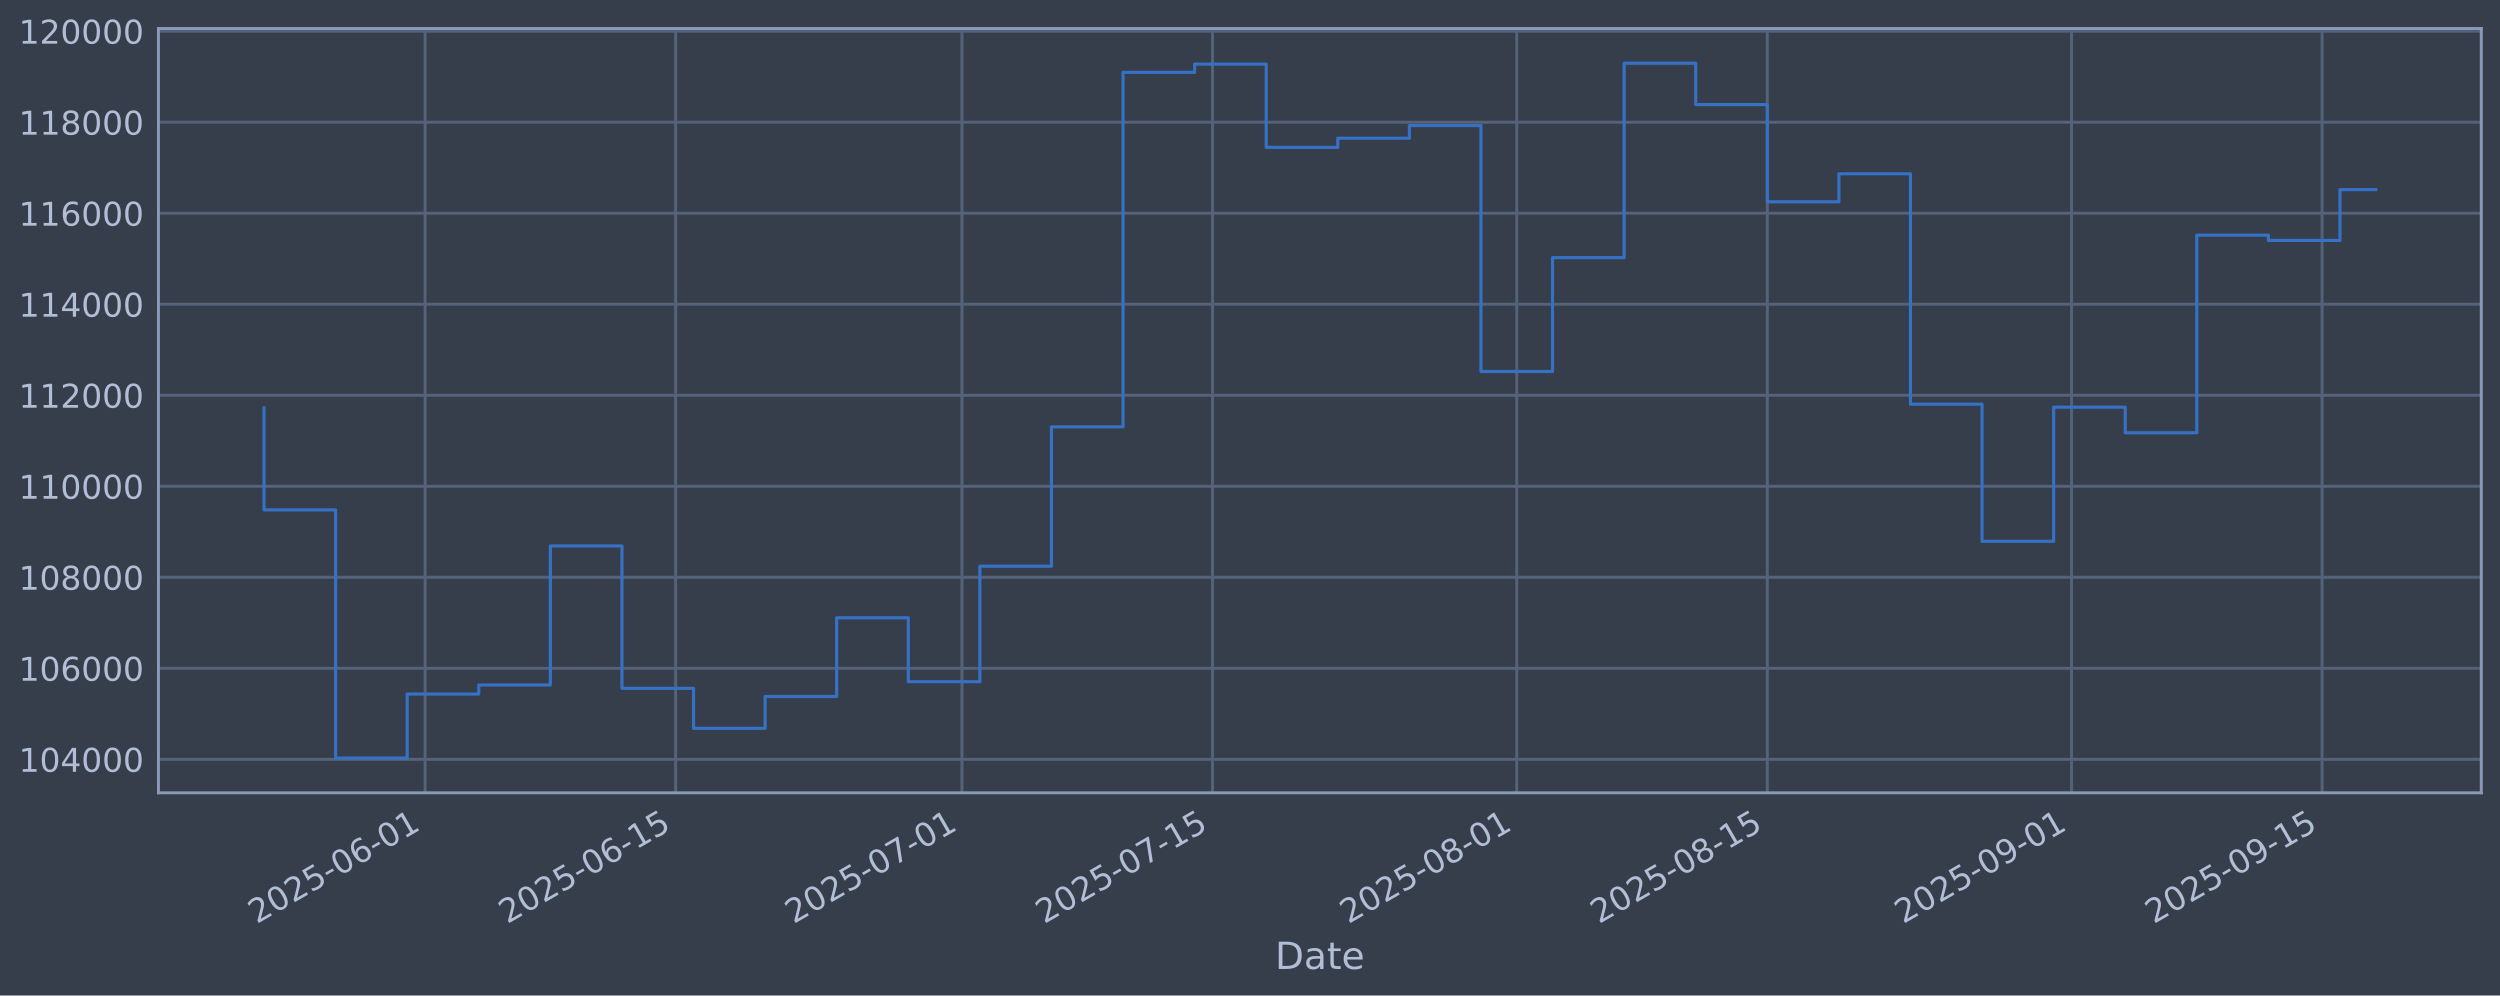
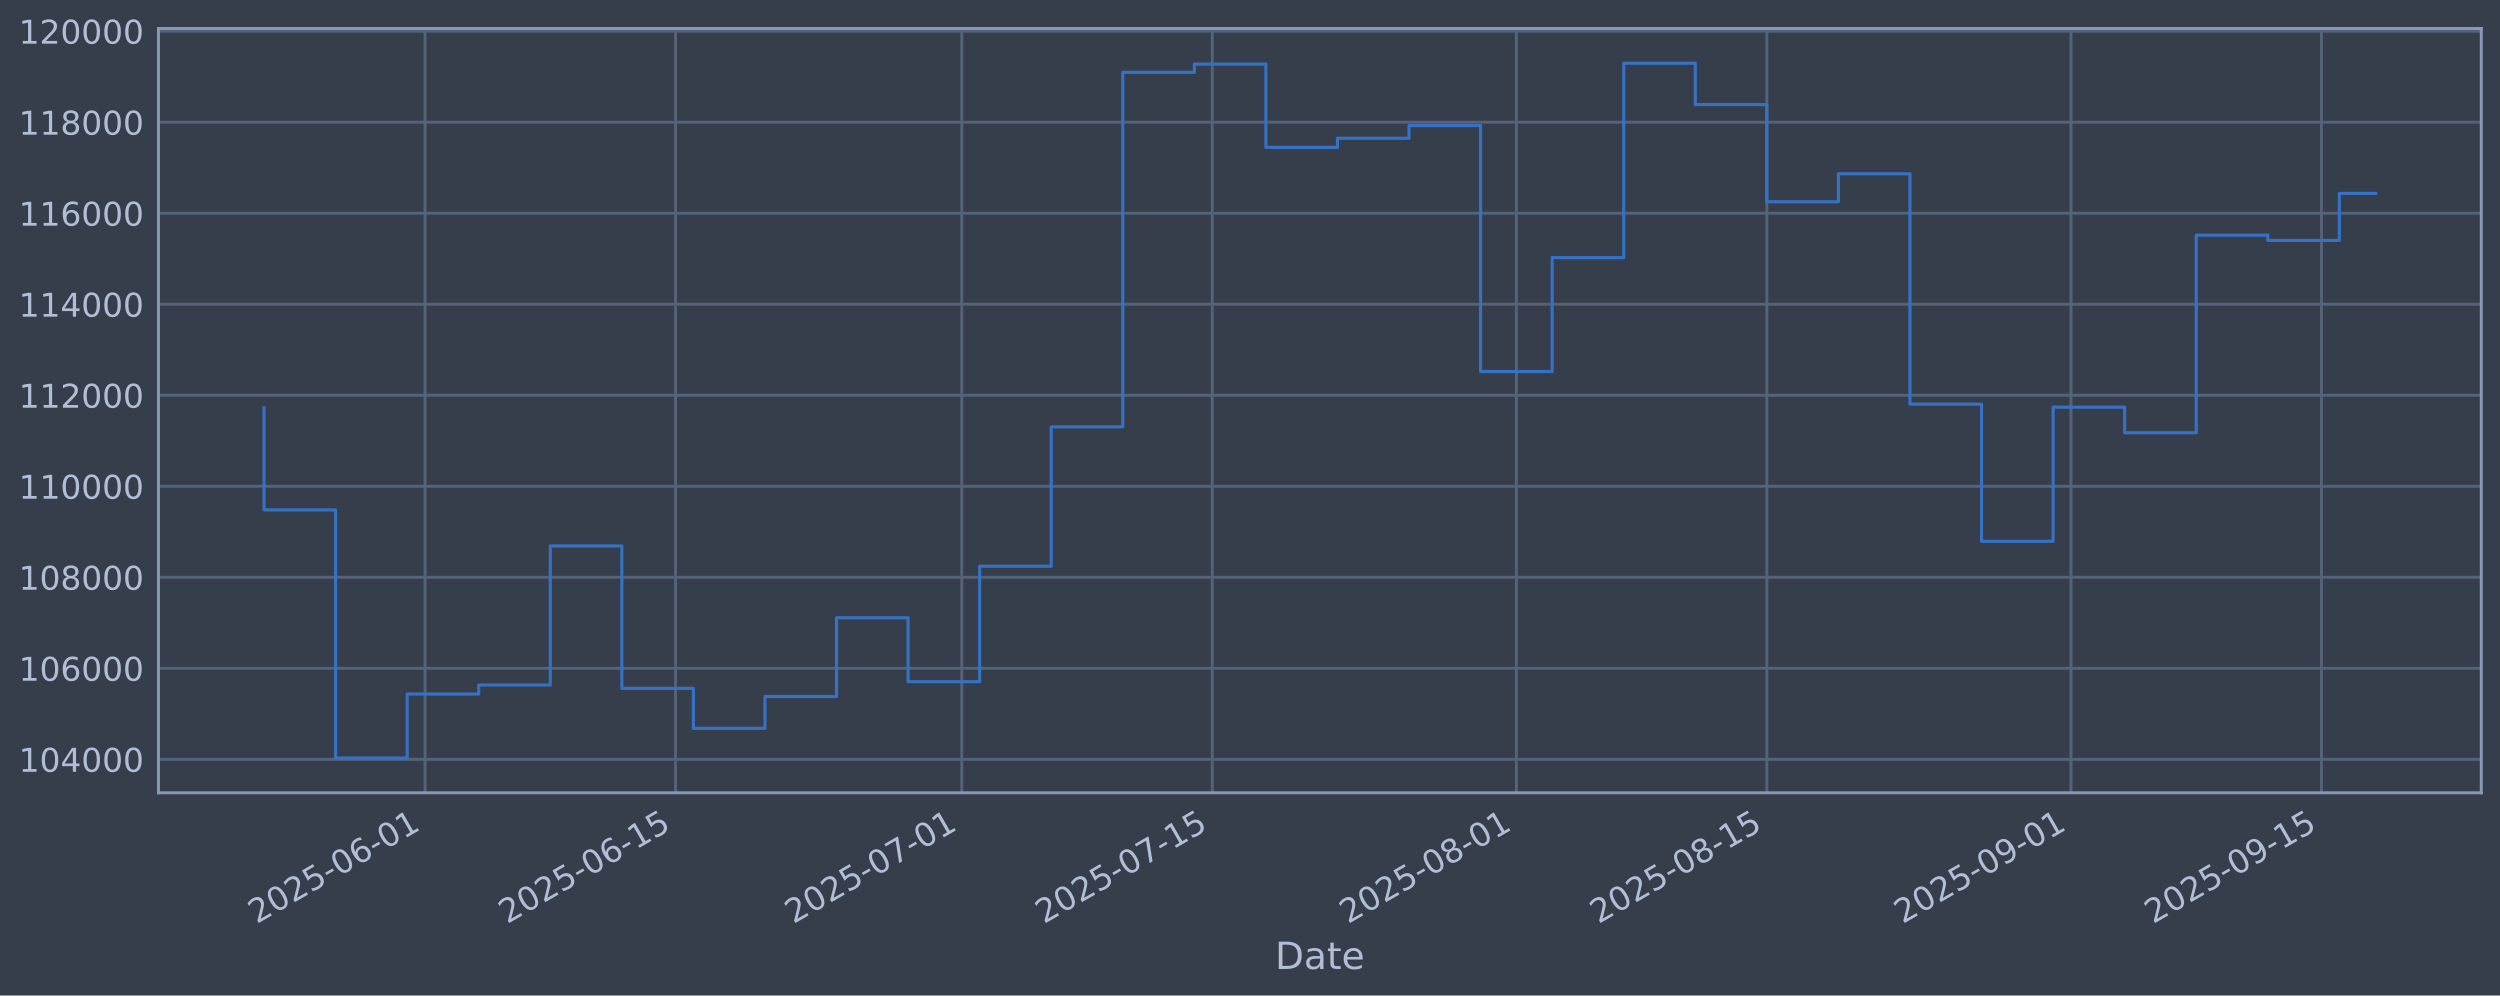
<svg xmlns="http://www.w3.org/2000/svg" xmlns:xlink="http://www.w3.org/1999/xlink" width="960.9pt" height="382.628pt" viewBox="0 0 960.9 382.628" version="1.1">
  <defs>
    <style type="text/css">*{stroke-linejoin: round; stroke-linecap: butt}</style>
  </defs>
  <g id="figure_1">
    <g id="patch_1">
      <path d="M 0 382.628  L 960.9 382.628  L 960.9 0  L 0 0  z " style="fill: #373e4b" />
    </g>
    <g id="axes_1">
      <g id="patch_2">
        <path d="M 60.901 304.718  L 953.701 304.718  L 953.701 10.958  L 60.901 10.958  z " style="fill: #373e4b" />
      </g>
      <g id="matplotlib.axis_1">
        <g id="xtick_1">
          <g id="line2d_1">
-             <path d="M 163.389 304.718  L 163.389 10.958  " clip-path="url(#p9f1af26c43)" style="fill: none; stroke: #546379; stroke-width: 1.12; stroke-linecap: square" />
+             <path d="M 163.37 304.718  L 163.37 10.958  " clip-path="url(#p3457aa298f)" style="fill: none; stroke: #546379; stroke-width: 1.12; stroke-linecap: square" />
          </g>
          <g id="line2d_2" />
          <g id="text_1">
-             <g style="fill: #b1bed6" transform="translate(98.66347 355.2226) rotate(-30) scale(0.126 -0.126)">
+             <g style="fill: #b1bed6" transform="translate(98.64482 355.2226) rotate(-30) scale(0.126 -0.126)">
              <defs>
                <path id="DejaVuSans-32" d="M 1228 531  L 3431 531  L 3431 0  L 469 0  L 469 531  Q 828 903 1448 1529  Q 2069 2156 2228 2338  Q 2531 2678 2651 2914  Q 2772 3150 2772 3378  Q 2772 3750 2511 3984  Q 2250 4219 1831 4219  Q 1534 4219 1204 4116  Q 875 4013 500 3803  L 500 4441  Q 881 4594 1212 4672  Q 1544 4750 1819 4750  Q 2544 4750 2975 4387  Q 3406 4025 3406 3419  Q 3406 3131 3298 2873  Q 3191 2616 2906 2266  Q 2828 2175 2409 1742  Q 1991 1309 1228 531  z " transform="scale(0.015625)" />
                <path id="DejaVuSans-30" d="M 2034 4250  Q 1547 4250 1301 3770  Q 1056 3291 1056 2328  Q 1056 1369 1301 889  Q 1547 409 2034 409  Q 2525 409 2770 889  Q 3016 1369 3016 2328  Q 3016 3291 2770 3770  Q 2525 4250 2034 4250  z M 2034 4750  Q 2819 4750 3233 4129  Q 3647 3509 3647 2328  Q 3647 1150 3233 529  Q 2819 -91 2034 -91  Q 1250 -91 836 529  Q 422 1150 422 2328  Q 422 3509 836 4129  Q 1250 4750 2034 4750  z " transform="scale(0.015625)" />
                <path id="DejaVuSans-35" d="M 691 4666  L 3169 4666  L 3169 4134  L 1269 4134  L 1269 2991  Q 1406 3038 1543 3061  Q 1681 3084 1819 3084  Q 2600 3084 3056 2656  Q 3513 2228 3513 1497  Q 3513 744 3044 326  Q 2575 -91 1722 -91  Q 1428 -91 1123 -41  Q 819 9 494 109  L 494 744  Q 775 591 1075 516  Q 1375 441 1709 441  Q 2250 441 2565 725  Q 2881 1009 2881 1497  Q 2881 1984 2565 2268  Q 2250 2553 1709 2553  Q 1456 2553 1204 2497  Q 953 2441 691 2322  L 691 4666  z " transform="scale(0.015625)" />
                <path id="DejaVuSans-2d" d="M 313 2009  L 1997 2009  L 1997 1497  L 313 1497  L 313 2009  z " transform="scale(0.015625)" />
                <path id="DejaVuSans-36" d="M 2113 2584  Q 1688 2584 1439 2293  Q 1191 2003 1191 1497  Q 1191 994 1439 701  Q 1688 409 2113 409  Q 2538 409 2786 701  Q 3034 994 3034 1497  Q 3034 2003 2786 2293  Q 2538 2584 2113 2584  z M 3366 4563  L 3366 3988  Q 3128 4100 2886 4159  Q 2644 4219 2406 4219  Q 1781 4219 1451 3797  Q 1122 3375 1075 2522  Q 1259 2794 1537 2939  Q 1816 3084 2150 3084  Q 2853 3084 3261 2657  Q 3669 2231 3669 1497  Q 3669 778 3244 343  Q 2819 -91 2113 -91  Q 1303 -91 875 529  Q 447 1150 447 2328  Q 447 3434 972 4092  Q 1497 4750 2381 4750  Q 2619 4750 2861 4703  Q 3103 4656 3366 4563  z " transform="scale(0.015625)" />
                <path id="DejaVuSans-31" d="M 794 531  L 1825 531  L 1825 4091  L 703 3866  L 703 4441  L 1819 4666  L 2450 4666  L 2450 531  L 3481 531  L 3481 0  L 794 0  L 794 531  z " transform="scale(0.015625)" />
              </defs>
              <use xlink:href="#DejaVuSans-32" />
              <use xlink:href="#DejaVuSans-30" transform="translate(63.62305 0)" />
              <use xlink:href="#DejaVuSans-32" transform="translate(127.2461 0)" />
              <use xlink:href="#DejaVuSans-35" transform="translate(190.8691 0)" />
              <use xlink:href="#DejaVuSans-2d" transform="translate(254.4922 0)" />
              <use xlink:href="#DejaVuSans-30" transform="translate(290.5762 0)" />
              <use xlink:href="#DejaVuSans-36" transform="translate(354.1992 0)" />
              <use xlink:href="#DejaVuSans-2d" transform="translate(417.8223 0)" />
              <use xlink:href="#DejaVuSans-30" transform="translate(453.9062 0)" />
              <use xlink:href="#DejaVuSans-31" transform="translate(517.5293 0)" />
            </g>
          </g>
        </g>
        <g id="xtick_2">
          <g id="line2d_3">
-             <path d="M 259.688 304.718  L 259.688 10.958  " clip-path="url(#p9f1af26c43)" style="fill: none; stroke: #546379; stroke-width: 1.12; stroke-linecap: square" />
+             <path d="M 259.641 304.718  L 259.641 10.958  " clip-path="url(#p3457aa298f)" style="fill: none; stroke: #546379; stroke-width: 1.12; stroke-linecap: square" />
          </g>
          <g id="line2d_4" />
          <g id="text_2">
-             <g style="fill: #b1bed6" transform="translate(194.9627 355.2226) rotate(-30) scale(0.126 -0.126)">
+             <g style="fill: #b1bed6" transform="translate(194.9151 355.2226) rotate(-30) scale(0.126 -0.126)">
              <use xlink:href="#DejaVuSans-32" />
              <use xlink:href="#DejaVuSans-30" transform="translate(63.62305 0)" />
              <use xlink:href="#DejaVuSans-32" transform="translate(127.2461 0)" />
              <use xlink:href="#DejaVuSans-35" transform="translate(190.8691 0)" />
              <use xlink:href="#DejaVuSans-2d" transform="translate(254.4922 0)" />
              <use xlink:href="#DejaVuSans-30" transform="translate(290.5762 0)" />
              <use xlink:href="#DejaVuSans-36" transform="translate(354.1992 0)" />
              <use xlink:href="#DejaVuSans-2d" transform="translate(417.8223 0)" />
              <use xlink:href="#DejaVuSans-31" transform="translate(453.9062 0)" />
              <use xlink:href="#DejaVuSans-35" transform="translate(517.5293 0)" />
            </g>
          </g>
        </g>
        <g id="xtick_3">
          <g id="line2d_5">
-             <path d="M 369.745 304.718  L 369.745 10.958  " clip-path="url(#p9f1af26c43)" style="fill: none; stroke: #546379; stroke-width: 1.12; stroke-linecap: square" />
+             <path d="M 369.664 304.718  L 369.664 10.958  " clip-path="url(#p3457aa298f)" style="fill: none; stroke: #546379; stroke-width: 1.12; stroke-linecap: square" />
          </g>
          <g id="line2d_6" />
          <g id="text_3">
-             <g style="fill: #b1bed6" transform="translate(305.019 355.2226) rotate(-30) scale(0.126 -0.126)">
+             <g style="fill: #b1bed6" transform="translate(304.9382 355.2226) rotate(-30) scale(0.126 -0.126)">
              <defs>
                <path id="DejaVuSans-37" d="M 525 4666  L 3525 4666  L 3525 4397  L 1831 0  L 1172 0  L 2766 4134  L 525 4134  L 525 4666  z " transform="scale(0.015625)" />
              </defs>
              <use xlink:href="#DejaVuSans-32" />
              <use xlink:href="#DejaVuSans-30" transform="translate(63.62305 0)" />
              <use xlink:href="#DejaVuSans-32" transform="translate(127.2461 0)" />
              <use xlink:href="#DejaVuSans-35" transform="translate(190.8691 0)" />
              <use xlink:href="#DejaVuSans-2d" transform="translate(254.4922 0)" />
              <use xlink:href="#DejaVuSans-30" transform="translate(290.5762 0)" />
              <use xlink:href="#DejaVuSans-37" transform="translate(354.1992 0)" />
              <use xlink:href="#DejaVuSans-2d" transform="translate(417.8223 0)" />
              <use xlink:href="#DejaVuSans-30" transform="translate(453.9062 0)" />
              <use xlink:href="#DejaVuSans-31" transform="translate(517.5293 0)" />
            </g>
          </g>
        </g>
        <g id="xtick_4">
          <g id="line2d_7">
-             <path d="M 466.044 304.718  L 466.044 10.958  " clip-path="url(#p9f1af26c43)" style="fill: none; stroke: #546379; stroke-width: 1.12; stroke-linecap: square" />
+             <path d="M 465.934 304.718  L 465.934 10.958  " clip-path="url(#p3457aa298f)" style="fill: none; stroke: #546379; stroke-width: 1.12; stroke-linecap: square" />
          </g>
          <g id="line2d_8" />
          <g id="text_4">
-             <g style="fill: #b1bed6" transform="translate(401.3183 355.2226) rotate(-30) scale(0.126 -0.126)">
+             <g style="fill: #b1bed6" transform="translate(401.2085 355.2226) rotate(-30) scale(0.126 -0.126)">
              <use xlink:href="#DejaVuSans-32" />
              <use xlink:href="#DejaVuSans-30" transform="translate(63.62305 0)" />
              <use xlink:href="#DejaVuSans-32" transform="translate(127.2461 0)" />
              <use xlink:href="#DejaVuSans-35" transform="translate(190.8691 0)" />
              <use xlink:href="#DejaVuSans-2d" transform="translate(254.4922 0)" />
              <use xlink:href="#DejaVuSans-30" transform="translate(290.5762 0)" />
              <use xlink:href="#DejaVuSans-37" transform="translate(354.1992 0)" />
              <use xlink:href="#DejaVuSans-2d" transform="translate(417.8223 0)" />
              <use xlink:href="#DejaVuSans-31" transform="translate(453.9062 0)" />
              <use xlink:href="#DejaVuSans-35" transform="translate(517.5293 0)" />
            </g>
          </g>
        </g>
        <g id="xtick_5">
          <g id="line2d_9">
-             <path d="M 582.979 304.718  L 582.979 10.958  " clip-path="url(#p9f1af26c43)" style="fill: none; stroke: #546379; stroke-width: 1.12; stroke-linecap: square" />
+             <path d="M 582.834 304.718  L 582.834 10.958  " clip-path="url(#p3457aa298f)" style="fill: none; stroke: #546379; stroke-width: 1.12; stroke-linecap: square" />
          </g>
          <g id="line2d_10" />
          <g id="text_5">
-             <g style="fill: #b1bed6" transform="translate(518.2531 355.2226) rotate(-30) scale(0.126 -0.126)">
+             <g style="fill: #b1bed6" transform="translate(518.108 355.2226) rotate(-30) scale(0.126 -0.126)">
              <defs>
                <path id="DejaVuSans-38" d="M 2034 2216  Q 1584 2216 1326 1975  Q 1069 1734 1069 1313  Q 1069 891 1326 650  Q 1584 409 2034 409  Q 2484 409 2743 651  Q 3003 894 3003 1313  Q 3003 1734 2745 1975  Q 2488 2216 2034 2216  z M 1403 2484  Q 997 2584 770 2862  Q 544 3141 544 3541  Q 544 4100 942 4425  Q 1341 4750 2034 4750  Q 2731 4750 3128 4425  Q 3525 4100 3525 3541  Q 3525 3141 3298 2862  Q 3072 2584 2669 2484  Q 3125 2378 3379 2068  Q 3634 1759 3634 1313  Q 3634 634 3220 271  Q 2806 -91 2034 -91  Q 1263 -91 848 271  Q 434 634 434 1313  Q 434 1759 690 2068  Q 947 2378 1403 2484  z M 1172 3481  Q 1172 3119 1398 2916  Q 1625 2713 2034 2713  Q 2441 2713 2670 2916  Q 2900 3119 2900 3481  Q 2900 3844 2670 4047  Q 2441 4250 2034 4250  Q 1625 4250 1398 4047  Q 1172 3844 1172 3481  z " transform="scale(0.015625)" />
              </defs>
              <use xlink:href="#DejaVuSans-32" />
              <use xlink:href="#DejaVuSans-30" transform="translate(63.62305 0)" />
              <use xlink:href="#DejaVuSans-32" transform="translate(127.2461 0)" />
              <use xlink:href="#DejaVuSans-35" transform="translate(190.8691 0)" />
              <use xlink:href="#DejaVuSans-2d" transform="translate(254.4922 0)" />
              <use xlink:href="#DejaVuSans-30" transform="translate(290.5762 0)" />
              <use xlink:href="#DejaVuSans-38" transform="translate(354.1992 0)" />
              <use xlink:href="#DejaVuSans-2d" transform="translate(417.8223 0)" />
              <use xlink:href="#DejaVuSans-30" transform="translate(453.9062 0)" />
              <use xlink:href="#DejaVuSans-31" transform="translate(517.5293 0)" />
            </g>
          </g>
        </g>
        <g id="xtick_6">
          <g id="line2d_11">
-             <path d="M 679.278 304.718  L 679.278 10.958  " clip-path="url(#p9f1af26c43)" style="fill: none; stroke: #546379; stroke-width: 1.12; stroke-linecap: square" />
+             <path d="M 679.104 304.718  L 679.104 10.958  " clip-path="url(#p3457aa298f)" style="fill: none; stroke: #546379; stroke-width: 1.12; stroke-linecap: square" />
          </g>
          <g id="line2d_12" />
          <g id="text_6">
-             <g style="fill: #b1bed6" transform="translate(614.5523 355.2226) rotate(-30) scale(0.126 -0.126)">
+             <g style="fill: #b1bed6" transform="translate(614.3783 355.2226) rotate(-30) scale(0.126 -0.126)">
              <use xlink:href="#DejaVuSans-32" />
              <use xlink:href="#DejaVuSans-30" transform="translate(63.62305 0)" />
              <use xlink:href="#DejaVuSans-32" transform="translate(127.2461 0)" />
              <use xlink:href="#DejaVuSans-35" transform="translate(190.8691 0)" />
              <use xlink:href="#DejaVuSans-2d" transform="translate(254.4922 0)" />
              <use xlink:href="#DejaVuSans-30" transform="translate(290.5762 0)" />
              <use xlink:href="#DejaVuSans-38" transform="translate(354.1992 0)" />
              <use xlink:href="#DejaVuSans-2d" transform="translate(417.8223 0)" />
              <use xlink:href="#DejaVuSans-31" transform="translate(453.9062 0)" />
              <use xlink:href="#DejaVuSans-35" transform="translate(517.5293 0)" />
            </g>
          </g>
        </g>
        <g id="xtick_7">
          <g id="line2d_13">
-             <path d="M 796.213 304.718  L 796.213 10.958  " clip-path="url(#p9f1af26c43)" style="fill: none; stroke: #546379; stroke-width: 1.12; stroke-linecap: square" />
+             <path d="M 796.003 304.718  L 796.003 10.958  " clip-path="url(#p3457aa298f)" style="fill: none; stroke: #546379; stroke-width: 1.12; stroke-linecap: square" />
          </g>
          <g id="line2d_14" />
          <g id="text_7">
-             <g style="fill: #b1bed6" transform="translate(731.4871 355.2226) rotate(-30) scale(0.126 -0.126)">
+             <g style="fill: #b1bed6" transform="translate(731.2779 355.2226) rotate(-30) scale(0.126 -0.126)">
              <defs>
                <path id="DejaVuSans-39" d="M 703 97  L 703 672  Q 941 559 1184 500  Q 1428 441 1663 441  Q 2288 441 2617 861  Q 2947 1281 2994 2138  Q 2813 1869 2534 1725  Q 2256 1581 1919 1581  Q 1219 1581 811 2004  Q 403 2428 403 3163  Q 403 3881 828 4315  Q 1253 4750 1959 4750  Q 2769 4750 3195 4129  Q 3622 3509 3622 2328  Q 3622 1225 3098 567  Q 2575 -91 1691 -91  Q 1453 -91 1209 -44  Q 966 3 703 97  z M 1959 2075  Q 2384 2075 2632 2365  Q 2881 2656 2881 3163  Q 2881 3666 2632 3958  Q 2384 4250 1959 4250  Q 1534 4250 1286 3958  Q 1038 3666 1038 3163  Q 1038 2656 1286 2365  Q 1534 2075 1959 2075  z " transform="scale(0.015625)" />
              </defs>
              <use xlink:href="#DejaVuSans-32" />
              <use xlink:href="#DejaVuSans-30" transform="translate(63.62305 0)" />
              <use xlink:href="#DejaVuSans-32" transform="translate(127.2461 0)" />
              <use xlink:href="#DejaVuSans-35" transform="translate(190.8691 0)" />
              <use xlink:href="#DejaVuSans-2d" transform="translate(254.4922 0)" />
              <use xlink:href="#DejaVuSans-30" transform="translate(290.5762 0)" />
              <use xlink:href="#DejaVuSans-39" transform="translate(354.1992 0)" />
              <use xlink:href="#DejaVuSans-2d" transform="translate(417.8223 0)" />
              <use xlink:href="#DejaVuSans-30" transform="translate(453.9062 0)" />
              <use xlink:href="#DejaVuSans-31" transform="translate(517.5293 0)" />
            </g>
          </g>
        </g>
        <g id="xtick_8">
          <g id="line2d_15">
-             <path d="M 892.512 304.718  L 892.512 10.958  " clip-path="url(#p9f1af26c43)" style="fill: none; stroke: #546379; stroke-width: 1.12; stroke-linecap: square" />
+             <path d="M 892.274 304.718  L 892.274 10.958  " clip-path="url(#p3457aa298f)" style="fill: none; stroke: #546379; stroke-width: 1.12; stroke-linecap: square" />
          </g>
          <g id="line2d_16" />
          <g id="text_8">
-             <g style="fill: #b1bed6" transform="translate(827.7864 355.2226) rotate(-30) scale(0.126 -0.126)">
+             <g style="fill: #b1bed6" transform="translate(827.5481 355.2226) rotate(-30) scale(0.126 -0.126)">
              <use xlink:href="#DejaVuSans-32" />
              <use xlink:href="#DejaVuSans-30" transform="translate(63.62305 0)" />
              <use xlink:href="#DejaVuSans-32" transform="translate(127.2461 0)" />
              <use xlink:href="#DejaVuSans-35" transform="translate(190.8691 0)" />
              <use xlink:href="#DejaVuSans-2d" transform="translate(254.4922 0)" />
              <use xlink:href="#DejaVuSans-30" transform="translate(290.5762 0)" />
              <use xlink:href="#DejaVuSans-39" transform="translate(354.1992 0)" />
              <use xlink:href="#DejaVuSans-2d" transform="translate(417.8223 0)" />
              <use xlink:href="#DejaVuSans-31" transform="translate(453.9062 0)" />
              <use xlink:href="#DejaVuSans-35" transform="translate(517.5293 0)" />
            </g>
          </g>
        </g>
        <g id="text_9">
          <g style="fill: #b1bed6" transform="translate(490.0914 372.4337) scale(0.144 -0.144)">
            <defs>
              <path id="DejaVuSans-44" d="M 1259 4147  L 1259 519  L 2022 519  Q 2988 519 3436 956  Q 3884 1394 3884 2338  Q 3884 3275 3436 3711  Q 2988 4147 2022 4147  L 1259 4147  z M 628 4666  L 1925 4666  Q 3281 4666 3915 4102  Q 4550 3538 4550 2338  Q 4550 1131 3912 565  Q 3275 0 1925 0  L 628 0  L 628 4666  z " transform="scale(0.015625)" />
              <path id="DejaVuSans-61" d="M 2194 1759  Q 1497 1759 1228 1600  Q 959 1441 959 1056  Q 959 750 1161 570  Q 1363 391 1709 391  Q 2188 391 2477 730  Q 2766 1069 2766 1631  L 2766 1759  L 2194 1759  z M 3341 1997  L 3341 0  L 2766 0  L 2766 531  Q 2569 213 2275 61  Q 1981 -91 1556 -91  Q 1019 -91 701 211  Q 384 513 384 1019  Q 384 1609 779 1909  Q 1175 2209 1959 2209  L 2766 2209  L 2766 2266  Q 2766 2663 2505 2880  Q 2244 3097 1772 3097  Q 1472 3097 1187 3025  Q 903 2953 641 2809  L 641 3341  Q 956 3463 1253 3523  Q 1550 3584 1831 3584  Q 2591 3584 2966 3190  Q 3341 2797 3341 1997  z " transform="scale(0.015625)" />
              <path id="DejaVuSans-74" d="M 1172 4494  L 1172 3500  L 2356 3500  L 2356 3053  L 1172 3053  L 1172 1153  Q 1172 725 1289 603  Q 1406 481 1766 481  L 2356 481  L 2356 0  L 1766 0  Q 1100 0 847 248  Q 594 497 594 1153  L 594 3053  L 172 3053  L 172 3500  L 594 3500  L 594 4494  L 1172 4494  z " transform="scale(0.015625)" />
              <path id="DejaVuSans-65" d="M 3597 1894  L 3597 1613  L 953 1613  Q 991 1019 1311 708  Q 1631 397 2203 397  Q 2534 397 2845 478  Q 3156 559 3463 722  L 3463 178  Q 3153 47 2828 -22  Q 2503 -91 2169 -91  Q 1331 -91 842 396  Q 353 884 353 1716  Q 353 2575 817 3079  Q 1281 3584 2069 3584  Q 2775 3584 3186 3129  Q 3597 2675 3597 1894  z M 3022 2063  Q 3016 2534 2758 2815  Q 2500 3097 2075 3097  Q 1594 3097 1305 2825  Q 1016 2553 972 2059  L 3022 2063  z " transform="scale(0.015625)" />
            </defs>
            <use xlink:href="#DejaVuSans-44" />
            <use xlink:href="#DejaVuSans-61" transform="translate(77.00195 0)" />
            <use xlink:href="#DejaVuSans-74" transform="translate(138.2812 0)" />
            <use xlink:href="#DejaVuSans-65" transform="translate(177.4902 0)" />
          </g>
        </g>
      </g>
      <g id="matplotlib.axis_2">
        <g id="ytick_1">
          <g id="line2d_17">
-             <path d="M 60.901 291.85  L 953.701 291.85  " clip-path="url(#p9f1af26c43)" style="fill: none; stroke: #546379; stroke-width: 1.12; stroke-linecap: square" />
+             <path d="M 60.901 291.85  L 953.701 291.85  " clip-path="url(#p3457aa298f)" style="fill: none; stroke: #546379; stroke-width: 1.12; stroke-linecap: square" />
          </g>
          <g id="line2d_18" />
          <g id="text_10">
            <g style="fill: #b1bed6" transform="translate(7.2 296.6367) scale(0.126 -0.126)">
              <defs>
                <path id="DejaVuSans-34" d="M 2419 4116  L 825 1625  L 2419 1625  L 2419 4116  z M 2253 4666  L 3047 4666  L 3047 1625  L 3713 1625  L 3713 1100  L 3047 1100  L 3047 0  L 2419 0  L 2419 1100  L 313 1100  L 313 1709  L 2253 4666  z " transform="scale(0.015625)" />
              </defs>
              <use xlink:href="#DejaVuSans-31" />
              <use xlink:href="#DejaVuSans-30" transform="translate(63.62305 0)" />
              <use xlink:href="#DejaVuSans-34" transform="translate(127.2461 0)" />
              <use xlink:href="#DejaVuSans-30" transform="translate(190.8691 0)" />
              <use xlink:href="#DejaVuSans-30" transform="translate(254.4922 0)" />
              <use xlink:href="#DejaVuSans-30" transform="translate(318.1152 0)" />
            </g>
          </g>
        </g>
        <g id="ytick_2">
          <g id="line2d_19">
-             <path d="M 60.901 256.867  L 953.701 256.867  " clip-path="url(#p9f1af26c43)" style="fill: none; stroke: #546379; stroke-width: 1.12; stroke-linecap: square" />
+             <path d="M 60.901 256.867  L 953.701 256.867  " clip-path="url(#p3457aa298f)" style="fill: none; stroke: #546379; stroke-width: 1.12; stroke-linecap: square" />
          </g>
          <g id="line2d_20" />
          <g id="text_11">
            <g style="fill: #b1bed6" transform="translate(7.2 261.6538) scale(0.126 -0.126)">
              <use xlink:href="#DejaVuSans-31" />
              <use xlink:href="#DejaVuSans-30" transform="translate(63.62305 0)" />
              <use xlink:href="#DejaVuSans-36" transform="translate(127.2461 0)" />
              <use xlink:href="#DejaVuSans-30" transform="translate(190.8691 0)" />
              <use xlink:href="#DejaVuSans-30" transform="translate(254.4922 0)" />
              <use xlink:href="#DejaVuSans-30" transform="translate(318.1152 0)" />
            </g>
          </g>
        </g>
        <g id="ytick_3">
          <g id="line2d_21">
-             <path d="M 60.901 221.884  L 953.701 221.884  " clip-path="url(#p9f1af26c43)" style="fill: none; stroke: #546379; stroke-width: 1.12; stroke-linecap: square" />
+             <path d="M 60.901 221.884  L 953.701 221.884  " clip-path="url(#p3457aa298f)" style="fill: none; stroke: #546379; stroke-width: 1.12; stroke-linecap: square" />
          </g>
          <g id="line2d_22" />
          <g id="text_12">
            <g style="fill: #b1bed6" transform="translate(7.2 226.671) scale(0.126 -0.126)">
              <use xlink:href="#DejaVuSans-31" />
              <use xlink:href="#DejaVuSans-30" transform="translate(63.62305 0)" />
              <use xlink:href="#DejaVuSans-38" transform="translate(127.2461 0)" />
              <use xlink:href="#DejaVuSans-30" transform="translate(190.8691 0)" />
              <use xlink:href="#DejaVuSans-30" transform="translate(254.4922 0)" />
              <use xlink:href="#DejaVuSans-30" transform="translate(318.1152 0)" />
            </g>
          </g>
        </g>
        <g id="ytick_4">
          <g id="line2d_23">
-             <path d="M 60.901 186.901  L 953.701 186.901  " clip-path="url(#p9f1af26c43)" style="fill: none; stroke: #546379; stroke-width: 1.12; stroke-linecap: square" />
+             <path d="M 60.901 186.901  L 953.701 186.901  " clip-path="url(#p3457aa298f)" style="fill: none; stroke: #546379; stroke-width: 1.12; stroke-linecap: square" />
          </g>
          <g id="line2d_24" />
          <g id="text_13">
            <g style="fill: #b1bed6" transform="translate(7.2 191.6882) scale(0.126 -0.126)">
              <use xlink:href="#DejaVuSans-31" />
              <use xlink:href="#DejaVuSans-31" transform="translate(63.62305 0)" />
              <use xlink:href="#DejaVuSans-30" transform="translate(127.2461 0)" />
              <use xlink:href="#DejaVuSans-30" transform="translate(190.8691 0)" />
              <use xlink:href="#DejaVuSans-30" transform="translate(254.4922 0)" />
              <use xlink:href="#DejaVuSans-30" transform="translate(318.1152 0)" />
            </g>
          </g>
        </g>
        <g id="ytick_5">
          <g id="line2d_25">
-             <path d="M 60.901 151.918  L 953.701 151.918  " clip-path="url(#p9f1af26c43)" style="fill: none; stroke: #546379; stroke-width: 1.12; stroke-linecap: square" />
+             <path d="M 60.901 151.918  L 953.701 151.918  " clip-path="url(#p3457aa298f)" style="fill: none; stroke: #546379; stroke-width: 1.12; stroke-linecap: square" />
          </g>
          <g id="line2d_26" />
          <g id="text_14">
            <g style="fill: #b1bed6" transform="translate(7.2 156.7053) scale(0.126 -0.126)">
              <use xlink:href="#DejaVuSans-31" />
              <use xlink:href="#DejaVuSans-31" transform="translate(63.62305 0)" />
              <use xlink:href="#DejaVuSans-32" transform="translate(127.2461 0)" />
              <use xlink:href="#DejaVuSans-30" transform="translate(190.8691 0)" />
              <use xlink:href="#DejaVuSans-30" transform="translate(254.4922 0)" />
              <use xlink:href="#DejaVuSans-30" transform="translate(318.1152 0)" />
            </g>
          </g>
        </g>
        <g id="ytick_6">
          <g id="line2d_27">
-             <path d="M 60.901 116.936  L 953.701 116.936  " clip-path="url(#p9f1af26c43)" style="fill: none; stroke: #546379; stroke-width: 1.12; stroke-linecap: square" />
+             <path d="M 60.901 116.936  L 953.701 116.936  " clip-path="url(#p3457aa298f)" style="fill: none; stroke: #546379; stroke-width: 1.12; stroke-linecap: square" />
          </g>
          <g id="line2d_28" />
          <g id="text_15">
            <g style="fill: #b1bed6" transform="translate(7.2 121.7225) scale(0.126 -0.126)">
              <use xlink:href="#DejaVuSans-31" />
              <use xlink:href="#DejaVuSans-31" transform="translate(63.62305 0)" />
              <use xlink:href="#DejaVuSans-34" transform="translate(127.2461 0)" />
              <use xlink:href="#DejaVuSans-30" transform="translate(190.8691 0)" />
              <use xlink:href="#DejaVuSans-30" transform="translate(254.4922 0)" />
              <use xlink:href="#DejaVuSans-30" transform="translate(318.1152 0)" />
            </g>
          </g>
        </g>
        <g id="ytick_7">
          <g id="line2d_29">
-             <path d="M 60.901 81.953  L 953.701 81.953  " clip-path="url(#p9f1af26c43)" style="fill: none; stroke: #546379; stroke-width: 1.12; stroke-linecap: square" />
+             <path d="M 60.901 81.953  L 953.701 81.953  " clip-path="url(#p3457aa298f)" style="fill: none; stroke: #546379; stroke-width: 1.12; stroke-linecap: square" />
          </g>
          <g id="line2d_30" />
          <g id="text_16">
            <g style="fill: #b1bed6" transform="translate(7.2 86.73969) scale(0.126 -0.126)">
              <use xlink:href="#DejaVuSans-31" />
              <use xlink:href="#DejaVuSans-31" transform="translate(63.62305 0)" />
              <use xlink:href="#DejaVuSans-36" transform="translate(127.2461 0)" />
              <use xlink:href="#DejaVuSans-30" transform="translate(190.8691 0)" />
              <use xlink:href="#DejaVuSans-30" transform="translate(254.4922 0)" />
              <use xlink:href="#DejaVuSans-30" transform="translate(318.1152 0)" />
            </g>
          </g>
        </g>
        <g id="ytick_8">
          <g id="line2d_31">
-             <path d="M 60.901 46.97  L 953.701 46.97  " clip-path="url(#p9f1af26c43)" style="fill: none; stroke: #546379; stroke-width: 1.12; stroke-linecap: square" />
+             <path d="M 60.901 46.97  L 953.701 46.97  " clip-path="url(#p3457aa298f)" style="fill: none; stroke: #546379; stroke-width: 1.12; stroke-linecap: square" />
          </g>
          <g id="line2d_32" />
          <g id="text_17">
            <g style="fill: #b1bed6" transform="translate(7.2 51.75686) scale(0.126 -0.126)">
              <use xlink:href="#DejaVuSans-31" />
              <use xlink:href="#DejaVuSans-31" transform="translate(63.62305 0)" />
              <use xlink:href="#DejaVuSans-38" transform="translate(127.2461 0)" />
              <use xlink:href="#DejaVuSans-30" transform="translate(190.8691 0)" />
              <use xlink:href="#DejaVuSans-30" transform="translate(254.4922 0)" />
              <use xlink:href="#DejaVuSans-30" transform="translate(318.1152 0)" />
            </g>
          </g>
        </g>
        <g id="ytick_9">
          <g id="line2d_33">
-             <path d="M 60.901 11.987  L 953.701 11.987  " clip-path="url(#p9f1af26c43)" style="fill: none; stroke: #546379; stroke-width: 1.12; stroke-linecap: square" />
+             <path d="M 60.901 11.987  L 953.701 11.987  " clip-path="url(#p3457aa298f)" style="fill: none; stroke: #546379; stroke-width: 1.12; stroke-linecap: square" />
          </g>
          <g id="line2d_34" />
          <g id="text_18">
            <g style="fill: #b1bed6" transform="translate(7.2 16.77403) scale(0.126 -0.126)">
              <use xlink:href="#DejaVuSans-31" />
              <use xlink:href="#DejaVuSans-32" transform="translate(63.62305 0)" />
              <use xlink:href="#DejaVuSans-30" transform="translate(127.2461 0)" />
              <use xlink:href="#DejaVuSans-30" transform="translate(190.8691 0)" />
              <use xlink:href="#DejaVuSans-30" transform="translate(254.4922 0)" />
              <use xlink:href="#DejaVuSans-30" transform="translate(318.1152 0)" />
            </g>
          </g>
        </g>
      </g>
      <g id="line2d_35">
-         <path d="M 101.482 156.778  L 101.482 195.974  L 128.996 195.974  L 128.996 291.366  L 156.51 291.366  L 156.51 266.759  L 184.025 266.759  L 184.025 263.286  L 211.539 263.286  L 211.539 209.841  L 239.053 209.841  L 239.053 264.586  L 266.567 264.586  L 266.567 279.95  L 294.081 279.95  L 294.081 267.706  L 321.595 267.706  L 321.595 237.446  L 349.109 237.446  L 349.109 262.012  L 376.623 262.012  L 376.623 217.631  L 404.137 217.631  L 404.137 164.07  L 431.651 164.07  L 431.651 27.81  L 459.165 27.81  L 459.165 24.636  L 486.679 24.636  L 486.679 56.646  L 514.193 56.646  L 514.193 53.121  L 541.707 53.121  L 541.707 48.272  L 569.222 48.272  L 569.222 142.793  L 596.736 142.793  L 596.736 99.016  L 624.25 99.016  L 624.25 24.311  L 651.764 24.311  L 651.764 40.185  L 679.278 40.185  L 679.278 77.56  L 706.792 77.56  L 706.792 66.788  L 734.306 66.788  L 734.306 155.356  L 761.82 155.356  L 761.82 208.052  L 789.334 208.052  L 789.334 156.509  L 816.848 156.509  L 816.848 166.341  L 844.362 166.341  L 844.362 90.389  L 871.876 90.389  L 871.876 92.406  L 899.39 92.406  L 899.39 72.896  L 913.119 72.896  " clip-path="url(#p9f1af26c43)" style="fill: none; stroke: #3572c6; stroke-width: 1.2; stroke-linecap: square" />
+         <path d="M 101.482 156.778  L 101.482 195.974  L 128.988 195.974  L 128.988 291.366  L 156.494 291.366  L 156.494 266.759  L 184 266.759  L 184 263.286  L 211.505 263.286  L 211.505 209.841  L 239.011 209.841  L 239.011 264.586  L 266.517 264.586  L 266.517 279.95  L 294.023 279.95  L 294.023 267.706  L 321.529 267.706  L 321.529 237.446  L 349.034 237.446  L 349.034 262.012  L 376.54 262.012  L 376.54 217.631  L 404.046 217.631  L 404.046 164.07  L 431.552 164.07  L 431.552 27.81  L 459.058 27.81  L 459.058 24.636  L 486.563 24.636  L 486.563 56.646  L 514.069 56.646  L 514.069 53.121  L 541.575 53.121  L 541.575 48.272  L 569.081 48.272  L 569.081 142.793  L 596.586 142.793  L 596.586 99.016  L 624.092 99.016  L 624.092 24.311  L 651.598 24.311  L 651.598 40.185  L 679.104 40.185  L 679.104 77.56  L 706.61 77.56  L 706.61 66.788  L 734.115 66.788  L 734.115 155.356  L 761.621 155.356  L 761.621 208.052  L 789.127 208.052  L 789.127 156.509  L 816.633 156.509  L 816.633 166.341  L 844.139 166.341  L 844.139 90.389  L 871.644 90.389  L 871.644 92.406  L 899.15 92.406  L 899.15 74.341  L 913.119 74.341  " clip-path="url(#p3457aa298f)" style="fill: none; stroke: #3572c6; stroke-width: 1.2; stroke-linecap: square" />
      </g>
      <g id="patch_3">
        <path d="M 60.901 304.718  L 60.901 10.958  " style="fill: none; stroke: #899ab8; stroke-width: 1.12; stroke-linejoin: miter; stroke-linecap: square" />
      </g>
      <g id="patch_4">
        <path d="M 953.701 304.718  L 953.701 10.958  " style="fill: none; stroke: #899ab8; stroke-width: 1.12; stroke-linejoin: miter; stroke-linecap: square" />
      </g>
      <g id="patch_5">
        <path d="M 60.901 304.718  L 953.701 304.718  " style="fill: none; stroke: #899ab8; stroke-width: 1.12; stroke-linejoin: miter; stroke-linecap: square" />
      </g>
      <g id="patch_6">
        <path d="M 60.901 10.958  L 953.701 10.958  " style="fill: none; stroke: #899ab8; stroke-width: 1.12; stroke-linejoin: miter; stroke-linecap: square" />
      </g>
    </g>
  </g>
  <defs>
-     <clipPath id="p9f1af26c43">
+     <clipPath id="p3457aa298f">
      <rect x="60.901" y="10.958" width="892.8" height="293.76" />
    </clipPath>
  </defs>
</svg>
